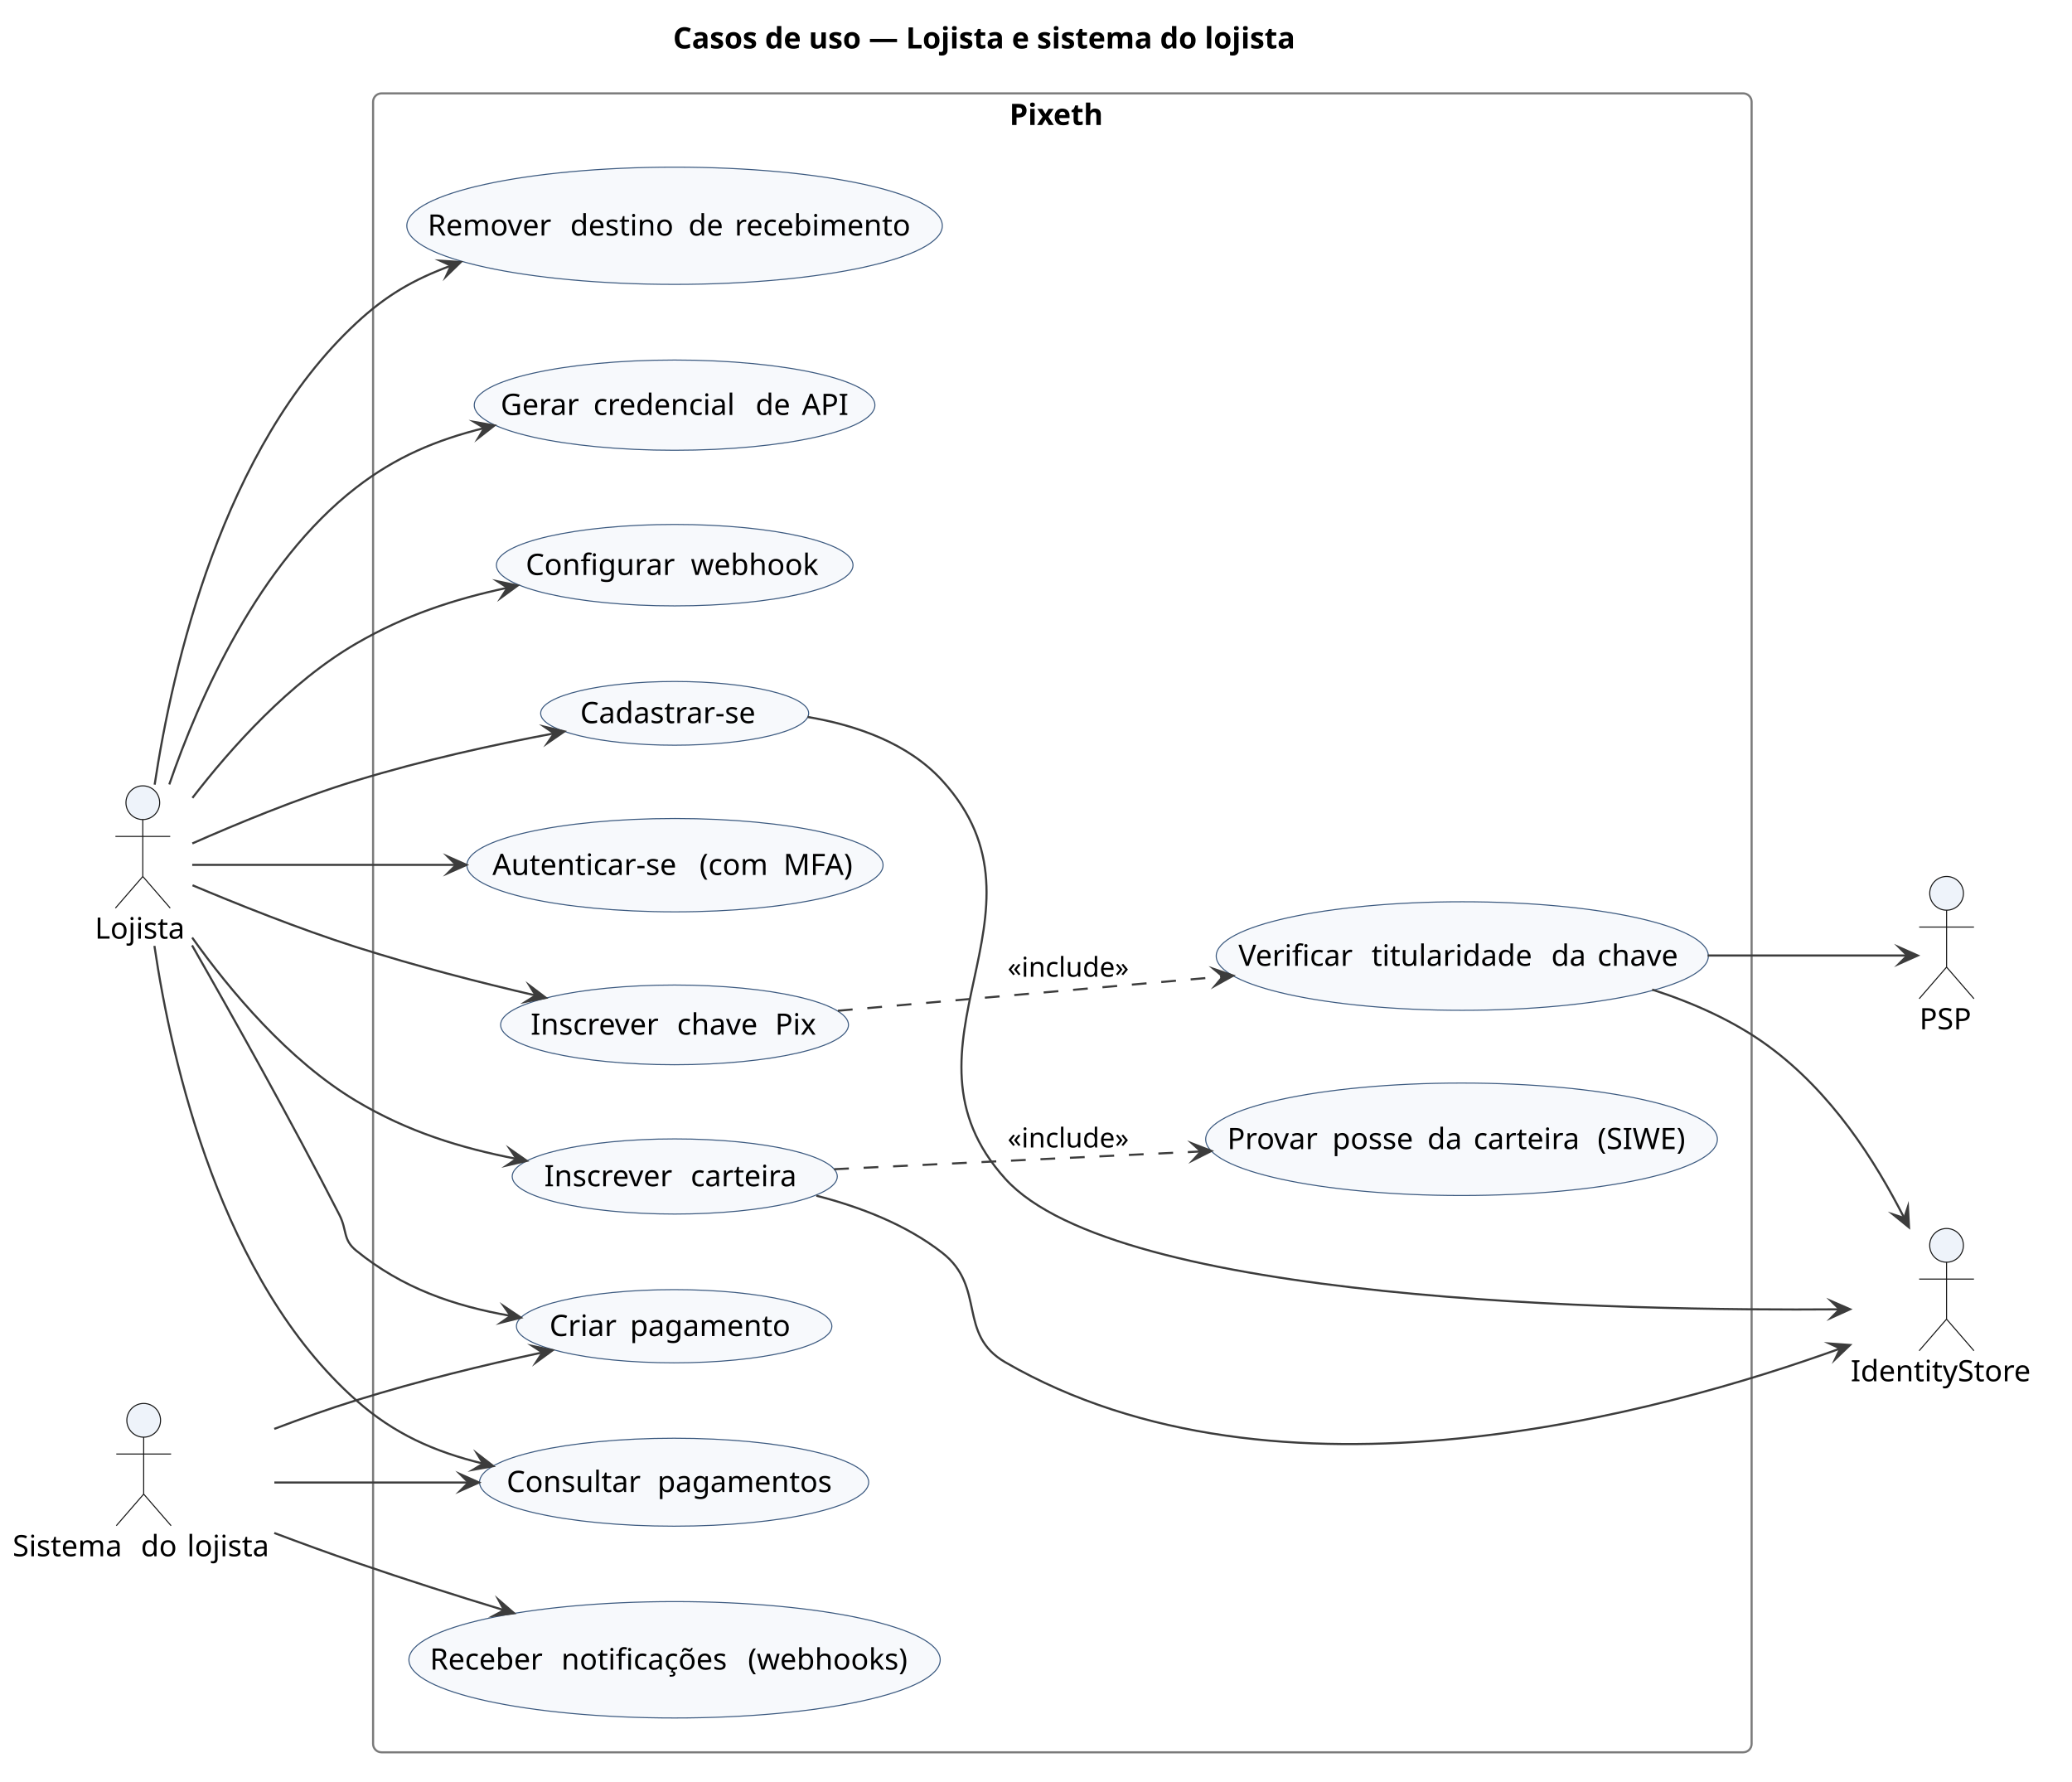
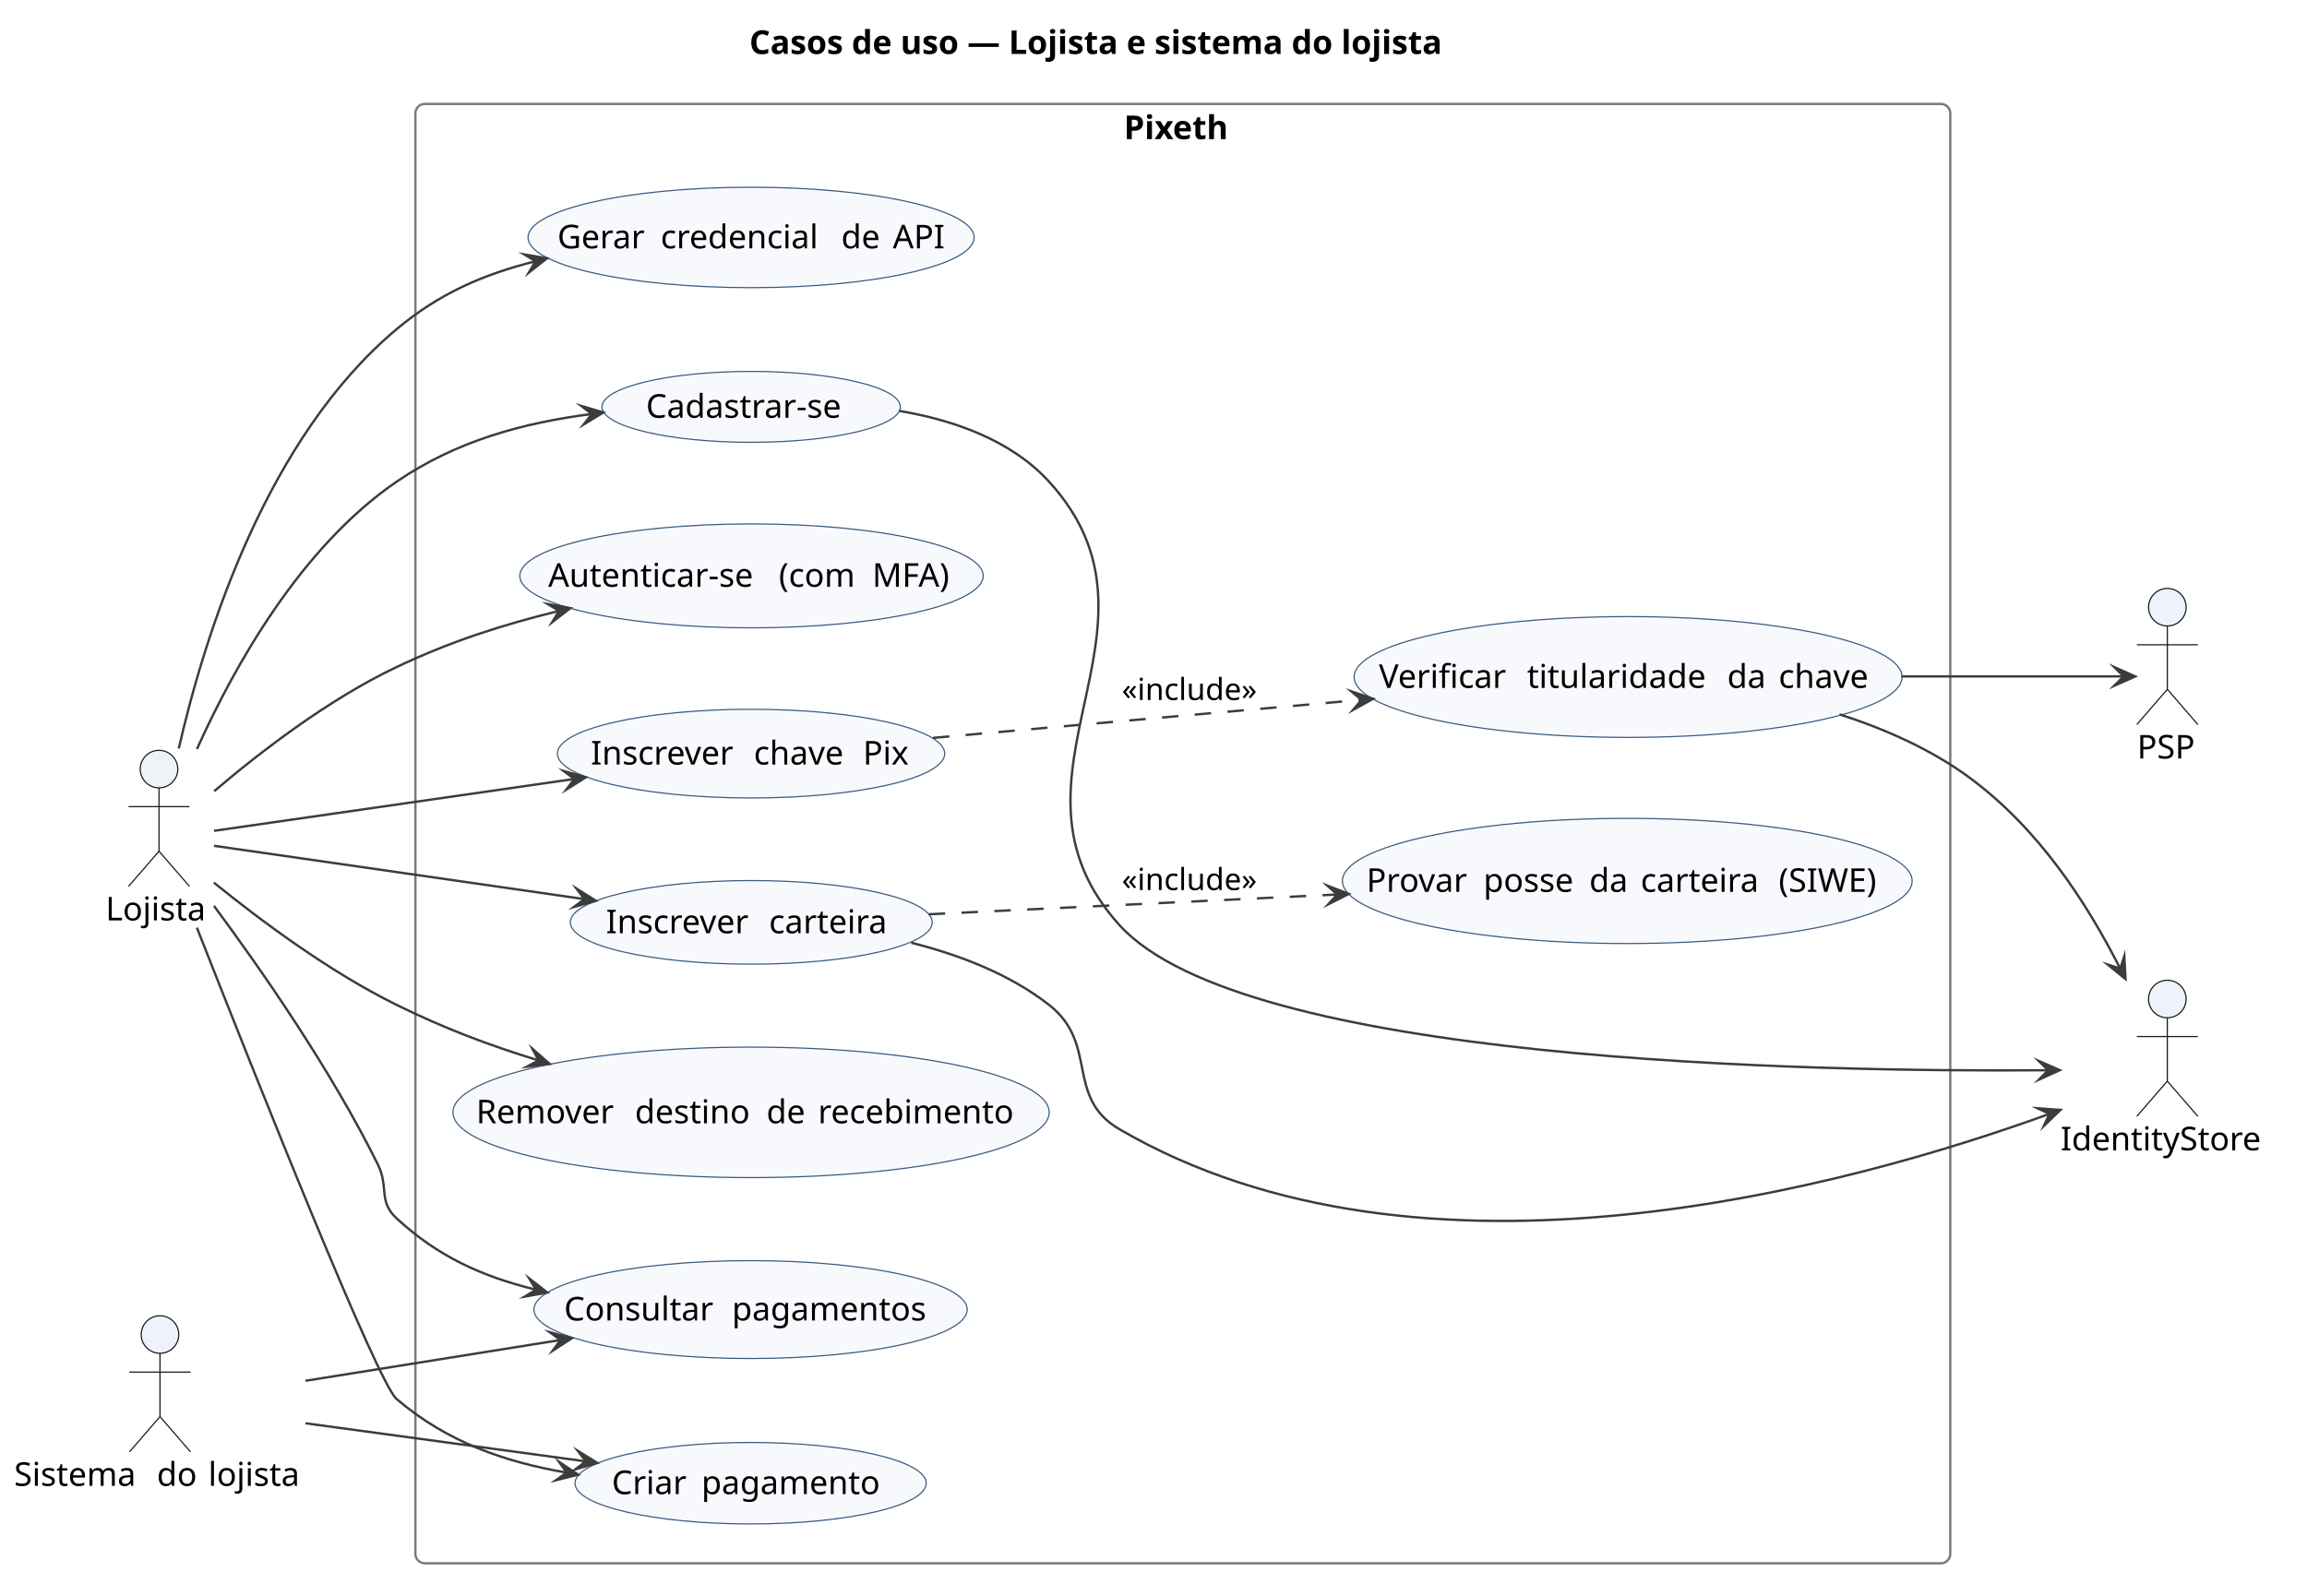
- <svg xmlns="http://www.w3.org/2000/svg" version="1.1" data-diagram-type="DESCRIPTION" style="width:983px;height:845px;background:#FFFFFF;" width="983px" height="845px" viewBox="0 0 983 845" zoomAndPan="magnify" preserveAspectRatio="none" contentStyleType="text/css">
+ <svg xmlns="http://www.w3.org/2000/svg" version="1.1" data-diagram-type="DESCRIPTION" style="width:983px;height:680px;background:#FFFFFF;" width="983px" height="680px" viewBox="0 0 983 680" zoomAndPan="magnify" preserveAspectRatio="none" contentStyleType="text/css">
  <defs />
  <g font-family="sans-serif" lengthAdjust="spacing">
    <g class="title" data-source-line="3">
      <text x="319.307" y="22.995" fill="#000" font-size="14" textLength="338.352" font-weight="700">Casos de uso — Lojista e sistema do lojista</text>
    </g>
    <g class="cluster" data-qualified-name="Pixeth" id="ent0005" data-source-line="12">
-       <rect x="177" y="44.297" width="654" height="787" fill="none" style="stroke:#7A7A7A;stroke-width:1;" rx="4" ry="4" />
+       <rect x="177" y="44.297" width="654" height="622" fill="none" style="stroke:#7A7A7A;stroke-width:1;" rx="4" ry="4" />
      <text x="478.878" y="59.292" fill="#000" font-size="14" textLength="50.244" font-weight="700">Pixeth</text>
    </g>
    <g class="entity" data-qualified-name="Pixeth.UC_Cadastro" id="ent0006" data-source-line="13">
-       <ellipse cx="320.075" cy="338.412" rx="63.575" ry="15.115" fill="#F7F9FC" style="stroke:#3C5A80;stroke-width:0.5;" />
-       <text x="275.249" y="343.06" fill="#000" font-size="14" textLength="89.653">Cadastrar-se</text>
+       <ellipse cx="320.075" cy="173.412" rx="63.575" ry="15.115" fill="#F7F9FC" style="stroke:#3C5A80;stroke-width:0.5;" />
+       <text x="275.249" y="178.06" fill="#000" font-size="14" textLength="89.653">Cadastrar-se</text>
    </g>
    <g class="entity" data-qualified-name="Pixeth.UC_Login" id="ent0007" data-source-line="14">
-       <ellipse cx="320.219" cy="410.441" rx="98.719" ry="22.144" fill="#F7F9FC" style="stroke:#3C5A80;stroke-width:0.5;" />
-       <text x="233.604" y="415.089" fill="#000" font-size="14" textLength="93.796">Autenticar-se</text>
-       <text x="327.4" y="415.089" fill="#000" font-size="14"> </text>
-       <text x="331.85" y="415.089" fill="#000" font-size="14" textLength="35.362">(com</text>
-       <text x="367.212" y="415.089" fill="#000" font-size="14"> </text>
-       <text x="371.662" y="415.089" fill="#000" font-size="14" textLength="35.171">MFA)</text>
+       <ellipse cx="320.219" cy="245.441" rx="98.719" ry="22.144" fill="#F7F9FC" style="stroke:#3C5A80;stroke-width:0.5;" />
+       <text x="233.604" y="250.089" fill="#000" font-size="14" textLength="93.796">Autenticar-se</text>
+       <text x="327.4" y="250.089" fill="#000" font-size="14"> </text>
+       <text x="331.85" y="250.089" fill="#000" font-size="14" textLength="35.362">(com</text>
+       <text x="367.212" y="250.089" fill="#000" font-size="14"> </text>
+       <text x="371.662" y="250.089" fill="#000" font-size="14" textLength="35.171">MFA)</text>
    </g>
    <g class="entity" data-qualified-name="Pixeth.UC_Carteira" id="ent0008" data-source-line="15">
-       <ellipse cx="320.116" cy="558.12" rx="77.116" ry="17.823" fill="#F7F9FC" style="stroke:#3C5A80;stroke-width:0.5;" />
-       <text x="258.203" y="562.768" fill="#000" font-size="14" textLength="65.017">Inscrever</text>
-       <text x="323.219" y="562.768" fill="#000" font-size="14"> </text>
-       <text x="327.67" y="562.768" fill="#000" font-size="14" textLength="54.359">carteira</text>
+       <ellipse cx="320.116" cy="393.12" rx="77.116" ry="17.823" fill="#F7F9FC" style="stroke:#3C5A80;stroke-width:0.5;" />
+       <text x="258.203" y="397.768" fill="#000" font-size="14" textLength="65.017">Inscrever</text>
+       <text x="323.219" y="397.768" fill="#000" font-size="14"> </text>
+       <text x="327.67" y="397.768" fill="#000" font-size="14" textLength="54.359">carteira</text>
    </g>
    <g class="entity" data-qualified-name="Pixeth.UC_Siwe" id="ent0009" data-source-line="16">
-       <ellipse cx="693.378" cy="540.472" rx="121.378" ry="26.676" fill="#F7F9FC" style="stroke:#3C5A80;stroke-width:0.5;" />
-       <text x="582.232" y="545.121" fill="#000" font-size="14" textLength="45.384">Provar</text>
-       <text x="627.616" y="545.121" fill="#000" font-size="14"> </text>
-       <text x="632.066" y="545.121" fill="#000" font-size="14" textLength="40.653">posse</text>
-       <text x="672.719" y="545.121" fill="#000" font-size="14"> </text>
-       <text x="677.17" y="545.121" fill="#000" font-size="14" textLength="17.466">da</text>
-       <text x="694.635" y="545.121" fill="#000" font-size="14"> </text>
-       <text x="699.086" y="545.121" fill="#000" font-size="14" textLength="54.359">carteira</text>
-       <text x="753.445" y="545.121" fill="#000" font-size="14"> </text>
-       <text x="757.895" y="545.121" fill="#000" font-size="14" textLength="46.628">(SIWE)</text>
+       <ellipse cx="693.378" cy="375.472" rx="121.378" ry="26.676" fill="#F7F9FC" style="stroke:#3C5A80;stroke-width:0.5;" />
+       <text x="582.232" y="380.121" fill="#000" font-size="14" textLength="45.384">Provar</text>
+       <text x="627.616" y="380.121" fill="#000" font-size="14"> </text>
+       <text x="632.066" y="380.121" fill="#000" font-size="14" textLength="40.653">posse</text>
+       <text x="672.719" y="380.121" fill="#000" font-size="14"> </text>
+       <text x="677.17" y="380.121" fill="#000" font-size="14" textLength="17.466">da</text>
+       <text x="694.635" y="380.121" fill="#000" font-size="14"> </text>
+       <text x="699.086" y="380.121" fill="#000" font-size="14" textLength="54.359">carteira</text>
+       <text x="753.445" y="380.121" fill="#000" font-size="14"> </text>
+       <text x="757.895" y="380.121" fill="#000" font-size="14" textLength="46.628">(SIWE)</text>
    </g>
    <g class="entity" data-qualified-name="Pixeth.UC_ChavePix" id="ent0010" data-source-line="17">
-       <ellipse cx="320.021" cy="486.201" rx="82.521" ry="18.904" fill="#F7F9FC" style="stroke:#3C5A80;stroke-width:0.5;" />
-       <text x="251.73" y="490.85" fill="#000" font-size="14" textLength="65.017">Inscrever</text>
-       <text x="316.747" y="490.85" fill="#000" font-size="14"> </text>
-       <text x="321.197" y="490.85" fill="#000" font-size="14" textLength="42.048">chave</text>
-       <text x="363.245" y="490.85" fill="#000" font-size="14"> </text>
-       <text x="367.695" y="490.85" fill="#000" font-size="14" textLength="20.617">Pix</text>
+       <ellipse cx="320.021" cy="321.201" rx="82.521" ry="18.904" fill="#F7F9FC" style="stroke:#3C5A80;stroke-width:0.5;" />
+       <text x="251.73" y="325.85" fill="#000" font-size="14" textLength="65.017">Inscrever</text>
+       <text x="316.747" y="325.85" fill="#000" font-size="14"> </text>
+       <text x="321.197" y="325.85" fill="#000" font-size="14" textLength="42.048">chave</text>
+       <text x="363.245" y="325.85" fill="#000" font-size="14"> </text>
+       <text x="367.695" y="325.85" fill="#000" font-size="14" textLength="20.617">Pix</text>
    </g>
    <g class="entity" data-qualified-name="Pixeth.UC_Titular" id="ent0011" data-source-line="18">
-       <ellipse cx="693.734" cy="453.544" rx="116.734" ry="25.747" fill="#F7F9FC" style="stroke:#3C5A80;stroke-width:0.5;" />
-       <text x="587.548" y="458.192" fill="#000" font-size="14" textLength="58.687">Verificar</text>
-       <text x="646.234" y="458.192" fill="#000" font-size="14"> </text>
-       <text x="650.685" y="458.192" fill="#000" font-size="14" textLength="80.821">titularidade</text>
-       <text x="731.506" y="458.192" fill="#000" font-size="14"> </text>
-       <text x="735.956" y="458.192" fill="#000" font-size="14" textLength="17.466">da</text>
-       <text x="753.422" y="458.192" fill="#000" font-size="14"> </text>
-       <text x="757.872" y="458.192" fill="#000" font-size="14" textLength="42.048">chave</text>
+       <ellipse cx="693.734" cy="288.544" rx="116.734" ry="25.747" fill="#F7F9FC" style="stroke:#3C5A80;stroke-width:0.5;" />
+       <text x="587.548" y="293.192" fill="#000" font-size="14" textLength="58.687">Verificar</text>
+       <text x="646.234" y="293.192" fill="#000" font-size="14"> </text>
+       <text x="650.685" y="293.192" fill="#000" font-size="14" textLength="80.821">titularidade</text>
+       <text x="731.506" y="293.192" fill="#000" font-size="14"> </text>
+       <text x="735.956" y="293.192" fill="#000" font-size="14" textLength="17.466">da</text>
+       <text x="753.422" y="293.192" fill="#000" font-size="14"> </text>
+       <text x="757.872" y="293.192" fill="#000" font-size="14" textLength="42.048">chave</text>
    </g>
    <g class="entity" data-qualified-name="Pixeth.UC_Remover" id="ent0012" data-source-line="19">
-       <ellipse cx="320.03" cy="107.103" rx="127.03" ry="27.806" fill="#F7F9FC" style="stroke:#3C5A80;stroke-width:0.5;" />
-       <text x="202.883" y="111.751" fill="#000" font-size="14" textLength="63.198">Remover</text>
-       <text x="266.081" y="111.751" fill="#000" font-size="14"> </text>
-       <text x="270.531" y="111.751" fill="#000" font-size="14" textLength="51.611">destino</text>
-       <text x="322.142" y="111.751" fill="#000" font-size="14"> </text>
-       <text x="326.593" y="111.751" fill="#000" font-size="14" textLength="17.5">de</text>
-       <text x="344.093" y="111.751" fill="#000" font-size="14"> </text>
-       <text x="348.543" y="111.751" fill="#000" font-size="14" textLength="88.635">recebimento</text>
+       <ellipse cx="320.03" cy="474.103" rx="127.03" ry="27.806" fill="#F7F9FC" style="stroke:#3C5A80;stroke-width:0.5;" />
+       <text x="202.883" y="478.751" fill="#000" font-size="14" textLength="63.198">Remover</text>
+       <text x="266.081" y="478.751" fill="#000" font-size="14"> </text>
+       <text x="270.531" y="478.751" fill="#000" font-size="14" textLength="51.611">destino</text>
+       <text x="322.142" y="478.751" fill="#000" font-size="14"> </text>
+       <text x="326.593" y="478.751" fill="#000" font-size="14" textLength="17.5">de</text>
+       <text x="344.093" y="478.751" fill="#000" font-size="14"> </text>
+       <text x="348.543" y="478.751" fill="#000" font-size="14" textLength="88.635">recebimento</text>
    </g>
    <g class="entity" data-qualified-name="Pixeth.UC_Credencial" id="ent0013" data-source-line="20">
-       <ellipse cx="320.033" cy="192.203" rx="95.033" ry="21.407" fill="#F7F9FC" style="stroke:#3C5A80;stroke-width:0.5;" />
-       <text x="237.509" y="196.852" fill="#000" font-size="14" textLength="39.553">Gerar</text>
-       <text x="277.062" y="196.852" fill="#000" font-size="14"> </text>
-       <text x="281.512" y="196.852" fill="#000" font-size="14" textLength="72.495">credencial</text>
-       <text x="354.007" y="196.852" fill="#000" font-size="14"> </text>
-       <text x="358.458" y="196.852" fill="#000" font-size="14" textLength="17.5">de</text>
-       <text x="375.958" y="196.852" fill="#000" font-size="14"> </text>
-       <text x="380.408" y="196.852" fill="#000" font-size="14" textLength="22.148">API</text>
+       <ellipse cx="320.033" cy="101.203" rx="95.033" ry="21.407" fill="#F7F9FC" style="stroke:#3C5A80;stroke-width:0.5;" />
+       <text x="237.509" y="105.852" fill="#000" font-size="14" textLength="39.553">Gerar</text>
+       <text x="277.062" y="105.852" fill="#000" font-size="14"> </text>
+       <text x="281.512" y="105.852" fill="#000" font-size="14" textLength="72.495">credencial</text>
+       <text x="354.007" y="105.852" fill="#000" font-size="14"> </text>
+       <text x="358.458" y="105.852" fill="#000" font-size="14" textLength="17.5">de</text>
+       <text x="375.958" y="105.852" fill="#000" font-size="14"> </text>
+       <text x="380.408" y="105.852" fill="#000" font-size="14" textLength="22.148">API</text>
    </g>
-     <g class="entity" data-qualified-name="Pixeth.UC_Webhook" id="ent0014" data-source-line="21">
-       <ellipse cx="320.097" cy="268.116" rx="84.597" ry="19.319" fill="#F7F9FC" style="stroke:#3C5A80;stroke-width:0.5;" />
-       <text x="249.399" y="272.765" fill="#000" font-size="14" textLength="73.883">Configurar</text>
-       <text x="323.282" y="272.765" fill="#000" font-size="14"> </text>
-       <text x="327.732" y="272.765" fill="#000" font-size="14" textLength="63.062">webhook</text>
+     <g class="entity" data-qualified-name="Pixeth.UC_Criar" id="ent0014" data-source-line="21">
+       <ellipse cx="319.83" cy="632.163" rx="74.83" ry="17.366" fill="#F7F9FC" style="stroke:#3C5A80;stroke-width:0.5;" />
+       <text x="260.672" y="636.811" fill="#000" font-size="14" textLength="33.756">Criar</text>
+       <text x="294.428" y="636.811" fill="#000" font-size="14"> </text>
+       <text x="298.878" y="636.811" fill="#000" font-size="14" textLength="80.11">pagamento</text>
    </g>
-     <g class="entity" data-qualified-name="Pixeth.UC_Criar" id="ent0015" data-source-line="22">
-       <ellipse cx="319.83" cy="629.163" rx="74.83" ry="17.366" fill="#F7F9FC" style="stroke:#3C5A80;stroke-width:0.5;" />
-       <text x="260.672" y="633.811" fill="#000" font-size="14" textLength="33.756">Criar</text>
-       <text x="294.428" y="633.811" fill="#000" font-size="14"> </text>
-       <text x="298.878" y="633.811" fill="#000" font-size="14" textLength="80.11">pagamento</text>
-     </g>
-     <g class="entity" data-qualified-name="Pixeth.UC_Consultar" id="ent0016" data-source-line="23">
-       <ellipse cx="319.809" cy="703.159" rx="92.309" ry="20.862" fill="#F7F9FC" style="stroke:#3C5A80;stroke-width:0.5;" />
-       <text x="240.335" y="707.807" fill="#000" font-size="14" textLength="67.095">Consultar</text>
-       <text x="307.429" y="707.807" fill="#000" font-size="14"> </text>
-       <text x="311.88" y="707.807" fill="#000" font-size="14" textLength="87.404">pagamentos</text>
-     </g>
-     <g class="entity" data-qualified-name="Pixeth.UC_Notif" id="ent0017" data-source-line="24">
-       <ellipse cx="320.027" cy="787.402" rx="126.027" ry="27.605" fill="#F7F9FC" style="stroke:#3C5A80;stroke-width:0.5;" />
-       <text x="203.942" y="792.051" fill="#000" font-size="14" textLength="57.907">Receber</text>
-       <text x="261.849" y="792.051" fill="#000" font-size="14"> </text>
-       <text x="266.299" y="792.051" fill="#000" font-size="14" textLength="84.082">notificações</text>
-       <text x="350.382" y="792.051" fill="#000" font-size="14"> </text>
-       <text x="354.832" y="792.051" fill="#000" font-size="14" textLength="81.279">(webhooks)</text>
+     <g class="entity" data-qualified-name="Pixeth.UC_Consultar" id="ent0015" data-source-line="22">
+       <ellipse cx="319.809" cy="558.159" rx="92.309" ry="20.862" fill="#F7F9FC" style="stroke:#3C5A80;stroke-width:0.5;" />
+       <text x="240.335" y="562.807" fill="#000" font-size="14" textLength="67.095">Consultar</text>
+       <text x="307.429" y="562.807" fill="#000" font-size="14"> </text>
+       <text x="311.88" y="562.807" fill="#000" font-size="14" textLength="87.404">pagamentos</text>
    </g>
    <g class="entity" data-qualified-name="L" id="ent0001" data-source-line="7">
-       <ellipse cx="67.753" cy="380.797" rx="8" ry="8" fill="#EEF3FA" style="stroke:#181818;stroke-width:0.5;" />
-       <path d="M67.753,388.797 L67.753,415.797 M54.753,396.797 L80.753,396.797 M67.753,415.797 L54.753,430.797 M67.753,415.797 L80.753,430.797" style="stroke:#181818;stroke-width:0.5;" fill="none" />
-       <text x="45" y="445.292" fill="#000" font-size="14" textLength="45.507">Lojista</text>
+       <ellipse cx="67.753" cy="327.797" rx="8" ry="8" fill="#EEF3FA" style="stroke:#181818;stroke-width:0.5;" />
+       <path d="M67.753,335.797 L67.753,362.797 M54.753,343.797 L80.753,343.797 M67.753,362.797 L54.753,377.797 M67.753,362.797 L80.753,377.797" style="stroke:#181818;stroke-width:0.5;" fill="none" />
+       <text x="45" y="392.292" fill="#000" font-size="14" textLength="45.507">Lojista</text>
    </g>
    <g class="entity" data-qualified-name="SL" id="ent0002" data-source-line="8">
-       <ellipse cx="68.169" cy="673.797" rx="8" ry="8" fill="#EEF3FA" style="stroke:#181818;stroke-width:0.5;" />
-       <path d="M68.169,681.797 L68.169,708.797 M55.169,689.797 L81.169,689.797 M68.169,708.797 L55.169,723.797 M68.169,708.797 L81.169,723.797" style="stroke:#181818;stroke-width:0.5;" fill="none" />
-       <text x="6" y="738.292" fill="#000" font-size="14" textLength="56.39">Sistema</text>
-       <text x="62.39" y="738.292" fill="#000" font-size="14"> </text>
-       <text x="66.84" y="738.292" fill="#000" font-size="14" textLength="17.452">do</text>
-       <text x="84.292" y="738.292" fill="#000" font-size="14"> </text>
-       <text x="88.742" y="738.292" fill="#000" font-size="14" textLength="41.597">lojista</text>
+       <ellipse cx="68.169" cy="568.797" rx="8" ry="8" fill="#EEF3FA" style="stroke:#181818;stroke-width:0.5;" />
+       <path d="M68.169,576.797 L68.169,603.797 M55.169,584.797 L81.169,584.797 M68.169,603.797 L55.169,618.797 M68.169,603.797 L81.169,618.797" style="stroke:#181818;stroke-width:0.5;" fill="none" />
+       <text x="6" y="633.292" fill="#000" font-size="14" textLength="56.39">Sistema</text>
+       <text x="62.39" y="633.292" fill="#000" font-size="14"> </text>
+       <text x="66.84" y="633.292" fill="#000" font-size="14" textLength="17.452">do</text>
+       <text x="84.292" y="633.292" fill="#000" font-size="14"> </text>
+       <text x="88.742" y="633.292" fill="#000" font-size="14" textLength="41.597">lojista</text>
    </g>
    <g class="entity" data-qualified-name="IDS" id="ent0003" data-source-line="9">
-       <ellipse cx="923.483" cy="590.797" rx="8" ry="8" fill="#EEF3FA" style="stroke:#181818;stroke-width:0.5;" />
-       <path d="M923.483,598.797 L923.483,625.797 M910.483,606.797 L936.483,606.797 M923.483,625.797 L910.483,640.797 M923.483,625.797 L936.483,640.797" style="stroke:#181818;stroke-width:0.5;" fill="none" />
-       <text x="878" y="655.292" fill="#000" font-size="14" textLength="90.966">IdentityStore</text>
+       <ellipse cx="923.483" cy="425.797" rx="8" ry="8" fill="#EEF3FA" style="stroke:#181818;stroke-width:0.5;" />
+       <path d="M923.483,433.797 L923.483,460.797 M910.483,441.797 L936.483,441.797 M923.483,460.797 L910.483,475.797 M923.483,460.797 L936.483,475.797" style="stroke:#181818;stroke-width:0.5;" fill="none" />
+       <text x="878" y="490.292" fill="#000" font-size="14" textLength="90.966">IdentityStore</text>
    </g>
    <g class="entity" data-qualified-name="PSP" id="ent0004" data-source-line="10">
-       <ellipse cx="923.5" cy="423.797" rx="8" ry="8" fill="#EEF3FA" style="stroke:#181818;stroke-width:0.5;" />
-       <path d="M923.5,431.797 L923.5,458.797 M910.5,439.797 L936.5,439.797 M923.5,458.797 L910.5,473.797 M923.5,458.797 L936.5,473.797" style="stroke:#181818;stroke-width:0.5;" fill="none" />
-       <text x="910.614" y="488.292" fill="#000" font-size="14" textLength="25.771">PSP</text>
+       <ellipse cx="923.5" cy="258.797" rx="8" ry="8" fill="#EEF3FA" style="stroke:#181818;stroke-width:0.5;" />
+       <path d="M923.5,266.797 L923.5,293.797 M910.5,274.797 L936.5,274.797 M923.5,293.797 L910.5,308.797 M923.5,293.797 L936.5,308.797" style="stroke:#181818;stroke-width:0.5;" fill="none" />
+       <text x="910.614" y="323.292" fill="#000" font-size="14" textLength="25.771">PSP</text>
    </g>
-     <g class="link" data-entity-1="ent0001" data-entity-2="ent0006" id="lnk18" data-source-line="27" data-link-type="dependency">
-       <path d="M91.25,400.127 C111.26,391.287 141.63,378.627 169,370.297 C201.35,360.457 233.606,353.422 262.856,347.912" style="stroke:#3C3C3C;stroke-width:1;" fill="none" id="L-to-UC_Cadastro" />
-       <polygon points="267.77,346.987,258.185,344.722,262.856,347.912,259.666,352.584,267.77,346.987" fill="#3C3C3C" style="stroke:#3C3C3C;stroke-width:1;stroke-linejoin:miter;stroke-miterlimit:10;" />
+     <g class="link" data-entity-1="ent0001" data-entity-2="ent0006" id="lnk16" data-source-line="25" data-link-type="dependency">
+       <path d="M83.93,319.237 C99.72,284.107 128.06,233.277 169,205.297 C194.72,187.717 223.301,180.167 252.141,176.447" style="stroke:#3C3C3C;stroke-width:1;" fill="none" id="L-to-UC_Cadastro" />
+       <polygon points="257.1,175.807,247.662,172.991,252.141,176.447,248.686,180.925,257.1,175.807" fill="#3C3C3C" style="stroke:#3C3C3C;stroke-width:1;stroke-linejoin:miter;stroke-miterlimit:10;" />
    </g>
-     <g class="link" data-entity-1="ent0001" data-entity-2="ent0007" id="lnk19" data-source-line="28" data-link-type="dependency">
-       <path d="M91.19,410.297 C120.4,410.297 168.67,410.297 216.35,410.297" style="stroke:#3C3C3C;stroke-width:1;" fill="none" id="L-to-UC_Login" />
-       <polygon points="221.35,410.297,212.35,406.297,216.35,410.297,212.35,414.297,221.35,410.297" fill="#3C3C3C" style="stroke:#3C3C3C;stroke-width:1;stroke-linejoin:miter;stroke-miterlimit:10;" />
+     <g class="link" data-entity-1="ent0001" data-entity-2="ent0007" id="lnk17" data-source-line="26" data-link-type="dependency">
+       <path d="M91.25,337.217 C110.54,320.797 139.86,298.107 169,284.297 C192.1,273.347 213.854,266.348 238.194,260.378" style="stroke:#3C3C3C;stroke-width:1;" fill="none" id="L-to-UC_Login" />
+       <polygon points="243.05,259.187,233.356,257.446,238.194,260.378,235.262,265.216,243.05,259.187" fill="#3C3C3C" style="stroke:#3C3C3C;stroke-width:1;stroke-linejoin:miter;stroke-miterlimit:10;" />
    </g>
-     <g class="link" data-entity-1="ent0001" data-entity-2="ent0008" id="lnk20" data-source-line="29" data-link-type="dependency">
-       <path d="M91.17,444.797 C109.17,470.007 136.78,503.037 169,522.297 C193.37,536.857 218.361,544.586 245.041,549.756" style="stroke:#3C3C3C;stroke-width:1;" fill="none" id="L-to-UC_Carteira" />
-       <polygon points="249.95,550.707,241.875,545.068,245.041,549.756,240.353,552.922,249.95,550.707" fill="#3C3C3C" style="stroke:#3C3C3C;stroke-width:1;stroke-linejoin:miter;stroke-miterlimit:10;" />
+     <g class="link" data-entity-1="ent0001" data-entity-2="ent0008" id="lnk18" data-source-line="27" data-link-type="dependency">
+       <path d="M91.19,360.487 C127.33,365.697 195.341,375.495 248.991,383.215" style="stroke:#3C3C3C;stroke-width:1;" fill="none" id="L-to-UC_Carteira" />
+       <polygon points="253.94,383.927,245.601,378.686,248.991,383.215,244.462,386.604,253.94,383.927" fill="#3C3C3C" style="stroke:#3C3C3C;stroke-width:1;stroke-linejoin:miter;stroke-miterlimit:10;" />
    </g>
-     <g class="link" data-entity-1="ent0001" data-entity-2="ent0010" id="lnk21" data-source-line="30" data-link-type="dependency">
-       <path d="M91.34,419.977 C111.41,428.437 141.82,440.687 169,449.297 C198.28,458.577 226.5,465.824 254.14,472.254" style="stroke:#3C3C3C;stroke-width:1;" fill="none" id="L-to-UC_ChavePix" />
-       <polygon points="259.01,473.387,251.15,467.452,254.14,472.254,249.338,475.244,259.01,473.387" fill="#3C3C3C" style="stroke:#3C3C3C;stroke-width:1;stroke-linejoin:miter;stroke-miterlimit:10;" />
+     <g class="link" data-entity-1="ent0001" data-entity-2="ent0010" id="lnk19" data-source-line="28" data-link-type="dependency">
+       <path d="M91.19,354.107 C126.38,349.037 191.511,339.66 244.701,332" style="stroke:#3C3C3C;stroke-width:1;" fill="none" id="L-to-UC_ChavePix" />
+       <polygon points="249.65,331.287,240.172,328.611,244.701,332,241.312,336.529,249.65,331.287" fill="#3C3C3C" style="stroke:#3C3C3C;stroke-width:1;stroke-linejoin:miter;stroke-miterlimit:10;" />
    </g>
-     <g class="link" data-entity-1="ent0001" data-entity-2="ent0012" id="lnk22" data-source-line="31" data-link-type="dependency">
-       <path d="M73.37,372.237 C81.81,316.327 105.51,212.277 169,153.297 C182.97,140.317 195.819,132.729 213.939,126.039" style="stroke:#3C3C3C;stroke-width:1;" fill="none" id="L-to-UC_Remover" />
-       <polygon points="218.63,124.307,208.802,123.672,213.939,126.039,211.572,131.176,218.63,124.307" fill="#3C3C3C" style="stroke:#3C3C3C;stroke-width:1;stroke-linejoin:miter;stroke-miterlimit:10;" />
+     <g class="link" data-entity-1="ent0001" data-entity-2="ent0012" id="lnk20" data-source-line="29" data-link-type="dependency">
+       <path d="M91.11,376.167 C110.55,391.947 140.16,414.097 169,428.297 C189.41,438.347 207.683,445.25 229.483,451.99" style="stroke:#3C3C3C;stroke-width:1;" fill="none" id="L-to-UC_Remover" />
+       <polygon points="234.26,453.467,226.843,446.987,229.483,451.99,224.48,454.63,234.26,453.467" fill="#3C3C3C" style="stroke:#3C3C3C;stroke-width:1;stroke-linejoin:miter;stroke-miterlimit:10;" />
    </g>
-     <g class="link" data-entity-1="ent0001" data-entity-2="ent0013" id="lnk23" data-source-line="32" data-link-type="dependency">
-       <path d="M80.31,372.137 C94.42,331.187 122.52,267.207 169,231.297 C187.84,216.737 206.739,208.8 229.739,203.05" style="stroke:#3C3C3C;stroke-width:1;" fill="none" id="L-to-UC_Credencial" />
-       <polygon points="234.59,201.837,224.889,200.139,229.739,203.05,226.829,207.9,234.59,201.837" fill="#3C3C3C" style="stroke:#3C3C3C;stroke-width:1;stroke-linejoin:miter;stroke-miterlimit:10;" />
+     <g class="link" data-entity-1="ent0001" data-entity-2="ent0013" id="lnk21" data-source-line="30" data-link-type="dependency">
+       <path d="M76.17,319.027 C87.34,270.217 113.64,186.607 169,140.297 C187.06,125.187 205.452,117.082 228.212,111.332" style="stroke:#3C3C3C;stroke-width:1;" fill="none" id="L-to-UC_Credencial" />
+       <polygon points="233.06,110.107,223.354,108.433,228.212,111.332,225.314,116.189,233.06,110.107" fill="#3C3C3C" style="stroke:#3C3C3C;stroke-width:1;stroke-linejoin:miter;stroke-miterlimit:10;" />
    </g>
-     <g class="link" data-entity-1="ent0001" data-entity-2="ent0014" id="lnk24" data-source-line="33" data-link-type="dependency">
-       <path d="M91.29,378.527 C109.54,354.867 137.43,323.617 169,305.297 C192.2,291.837 215.271,284.297 240.741,278.827" style="stroke:#3C3C3C;stroke-width:1;" fill="none" id="L-to-UC_Webhook" />
-       <polygon points="245.63,277.777,235.991,275.756,240.741,278.827,237.671,283.577,245.63,277.777" fill="#3C3C3C" style="stroke:#3C3C3C;stroke-width:1;stroke-linejoin:miter;stroke-miterlimit:10;" />
+     <g class="link" data-entity-1="ent0001" data-entity-2="ent0014" id="lnk22" data-source-line="31" data-link-type="dependency">
+       <path d="M83.89,395.387 C109.72,461.077 160.86,589.377 169,596.297 C190.42,614.517 214.574,622.99 241.434,627.66" style="stroke:#3C3C3C;stroke-width:1;" fill="none" id="L-to-UC_Criar" />
+       <polygon points="246.36,628.517,238.178,623.034,241.434,627.66,236.808,630.916,246.36,628.517" fill="#3C3C3C" style="stroke:#3C3C3C;stroke-width:1;stroke-linejoin:miter;stroke-miterlimit:10;" />
    </g>
-     <g class="link" data-entity-1="ent0001" data-entity-2="ent0015" id="lnk25" data-source-line="34" data-link-type="dependency">
-       <path d="M91.11,448.477 C110.22,481.877 138.26,531.857 161,576.297 C164.8,583.727 162.52,588.027 169,593.297 C190.91,611.137 215.315,619.525 242.225,624.235" style="stroke:#3C3C3C;stroke-width:1;" fill="none" id="L-to-UC_Criar" />
-       <polygon points="247.15,625.097,238.974,619.605,242.225,624.235,237.595,627.485,247.15,625.097" fill="#3C3C3C" style="stroke:#3C3C3C;stroke-width:1;stroke-linejoin:miter;stroke-miterlimit:10;" />
+     <g class="link" data-entity-1="ent0001" data-entity-2="ent0015" id="lnk23" data-source-line="32" data-link-type="dependency">
+       <path d="M91.17,386.097 C111.38,413.347 141.03,455.967 161,496.297 C165.8,505.997 161.05,511.957 169,519.297 C186.6,535.537 205.235,544.002 228.395,549.702" style="stroke:#3C3C3C;stroke-width:1;" fill="none" id="L-to-UC_Consultar" />
+       <polygon points="233.25,550.897,225.467,544.862,228.395,549.702,223.555,552.63,233.25,550.897" fill="#3C3C3C" style="stroke:#3C3C3C;stroke-width:1;stroke-linejoin:miter;stroke-miterlimit:10;" />
    </g>
-     <g class="link" data-entity-1="ent0001" data-entity-2="ent0016" id="lnk26" data-source-line="35" data-link-type="dependency">
-       <path d="M73.26,448.737 C81.52,504.567 104.97,607.567 169,664.297 C187.02,680.267 205.923,688.65 229.203,694.34" style="stroke:#3C3C3C;stroke-width:1;" fill="none" id="L-to-UC_Consultar" />
-       <polygon points="234.06,695.527,226.267,689.504,229.203,694.34,224.368,697.276,234.06,695.527" fill="#3C3C3C" style="stroke:#3C3C3C;stroke-width:1;stroke-linejoin:miter;stroke-miterlimit:10;" />
+     <g class="link" data-entity-1="ent0002" data-entity-2="ent0014" id="lnk24" data-source-line="33" data-link-type="dependency">
+       <path d="M130.16,606.617 C167.89,611.747 211.266,617.643 249.596,622.853" style="stroke:#3C3C3C;stroke-width:1;" fill="none" id="SL-to-UC_Criar" />
+       <polygon points="254.55,623.527,246.171,618.351,249.596,622.853,245.093,626.278,254.55,623.527" fill="#3C3C3C" style="stroke:#3C3C3C;stroke-width:1;stroke-linejoin:miter;stroke-miterlimit:10;" />
    </g>
-     <g class="link" data-entity-1="ent0002" data-entity-2="ent0015" id="lnk27" data-source-line="36" data-link-type="dependency">
-       <path d="M130.12,677.867 C142.86,673.027 156.27,668.237 169,664.297 C199.4,654.877 229.052,647.701 257.332,641.601" style="stroke:#3C3C3C;stroke-width:1;" fill="none" id="SL-to-UC_Criar" />
-       <polygon points="262.22,640.547,252.579,638.534,257.332,641.601,254.266,646.355,262.22,640.547" fill="#3C3C3C" style="stroke:#3C3C3C;stroke-width:1;stroke-linejoin:miter;stroke-miterlimit:10;" />
+     <g class="link" data-entity-1="ent0002" data-entity-2="ent0015" id="lnk25" data-source-line="34" data-link-type="dependency">
+       <path d="M130.16,588.507 C164.42,583.027 202.483,576.937 238.803,571.127" style="stroke:#3C3C3C;stroke-width:1;" fill="none" id="SL-to-UC_Consultar" />
+       <polygon points="243.74,570.337,234.221,567.809,238.803,571.127,235.485,575.708,243.74,570.337" fill="#3C3C3C" style="stroke:#3C3C3C;stroke-width:1;stroke-linejoin:miter;stroke-miterlimit:10;" />
    </g>
-     <g class="link" data-entity-1="ent0002" data-entity-2="ent0016" id="lnk28" data-source-line="37" data-link-type="dependency">
-       <path d="M130.16,703.297 C159.36,703.297 189.91,703.297 222.26,703.297" style="stroke:#3C3C3C;stroke-width:1;" fill="none" id="SL-to-UC_Consultar" />
-       <polygon points="227.26,703.297,218.26,699.297,222.26,703.297,218.26,707.297,227.26,703.297" fill="#3C3C3C" style="stroke:#3C3C3C;stroke-width:1;stroke-linejoin:miter;stroke-miterlimit:10;" />
+     <g class="link" data-entity-1="ent0008" data-entity-2="ent0009" id="lnk26" data-source-line="36" data-link-type="dependency">
+       <path d="M395.73,389.677 C447.01,387.187 511.116,384.089 569.736,381.249" style="stroke:#3C3C3C;stroke-width:1;stroke-dasharray:7,7;" fill="none" id="UC_Carteira-to-UC_Siwe" />
+       <polygon points="574.73,381.007,565.547,377.447,569.736,381.249,565.934,385.438,574.73,381.007" fill="#3C3C3C" style="stroke:#3C3C3C;stroke-width:1;stroke-linejoin:miter;stroke-miterlimit:10;" />
+       <text x="478" y="379.364" fill="#000" font-size="13" textLength="63.007">«include»</text>
    </g>
-     <g class="link" data-entity-1="ent0002" data-entity-2="ent0017" id="lnk29" data-source-line="38" data-link-type="dependency">
-       <path d="M130.12,727.247 C142.91,732.057 156.35,736.957 169,741.297 C193.22,749.607 215.097,756.55 239.137,763.87" style="stroke:#3C3C3C;stroke-width:1;" fill="none" id="SL-to-UC_Notif" />
-       <polygon points="243.92,765.327,236.475,758.879,239.137,763.87,234.145,766.532,243.92,765.327" fill="#3C3C3C" style="stroke:#3C3C3C;stroke-width:1;stroke-linejoin:miter;stroke-miterlimit:10;" />
+     <g class="link" data-entity-1="ent0010" data-entity-2="ent0011" id="lnk27" data-source-line="37" data-link-type="dependency">
+       <path d="M397.52,314.497 C451.69,309.687 520.09,303.609 580.11,298.279" style="stroke:#3C3C3C;stroke-width:1;stroke-dasharray:7,7;" fill="none" id="UC_ChavePix-to-UC_Titular" />
+       <polygon points="585.09,297.837,575.771,294.649,580.11,298.279,576.479,302.617,585.09,297.837" fill="#3C3C3C" style="stroke:#3C3C3C;stroke-width:1;stroke-linejoin:miter;stroke-miterlimit:10;" />
+       <text x="478" y="298.364" fill="#000" font-size="13" textLength="63.007">«include»</text>
    </g>
-     <g class="link" data-entity-1="ent0008" data-entity-2="ent0009" id="lnk30" data-source-line="40" data-link-type="dependency">
-       <path d="M395.73,554.677 C447.01,552.187 511.116,549.089 569.736,546.249" style="stroke:#3C3C3C;stroke-width:1;stroke-dasharray:7,7;" fill="none" id="UC_Carteira-to-UC_Siwe" />
-       <polygon points="574.73,546.007,565.547,542.447,569.736,546.249,565.934,550.438,574.73,546.007" fill="#3C3C3C" style="stroke:#3C3C3C;stroke-width:1;stroke-linejoin:miter;stroke-miterlimit:10;" />
-       <text x="478" y="544.364" fill="#000" font-size="13" textLength="63.007">«include»</text>
+     <g class="link" data-entity-1="ent0006" data-entity-2="ent0003" id="lnk28" data-source-line="38" data-link-type="dependency">
+       <path d="M383.15,175.127 C406.27,179.027 430.8,187.547 447,205.297 C504.33,268.117 419.94,331.227 477,394.297 C529.77,452.617 770.47,456.956 872.7,456.146" style="stroke:#3C3C3C;stroke-width:1;" fill="none" id="UC_Cadastro-to-IDS" />
+       <polygon points="877.7,456.107,868.669,452.178,872.7,456.146,868.732,460.178,877.7,456.107" fill="#3C3C3C" style="stroke:#3C3C3C;stroke-width:1;stroke-linejoin:miter;stroke-miterlimit:10;" />
    </g>
-     <g class="link" data-entity-1="ent0010" data-entity-2="ent0011" id="lnk31" data-source-line="41" data-link-type="dependency">
-       <path d="M397.52,479.497 C451.69,474.687 520.09,468.609 580.11,463.279" style="stroke:#3C3C3C;stroke-width:1;stroke-dasharray:7,7;" fill="none" id="UC_ChavePix-to-UC_Titular" />
-       <polygon points="585.09,462.837,575.771,459.649,580.11,463.279,576.479,467.617,585.09,462.837" fill="#3C3C3C" style="stroke:#3C3C3C;stroke-width:1;stroke-linejoin:miter;stroke-miterlimit:10;" />
-       <text x="478" y="463.364" fill="#000" font-size="13" textLength="63.007">«include»</text>
+     <g class="link" data-entity-1="ent0008" data-entity-2="ent0003" id="lnk29" data-source-line="39" data-link-type="dependency">
+       <path d="M388.31,401.817 C408.73,406.947 430.18,415.157 447,428.297 C468.33,444.967 453.62,467.667 477,481.297 C606.01,556.517 788.599,505.43 873.279,474.75" style="stroke:#3C3C3C;stroke-width:1;" fill="none" id="UC_Carteira-to-IDS" />
+       <polygon points="877.98,473.047,868.156,472.352,873.279,474.75,870.881,479.873,877.98,473.047" fill="#3C3C3C" style="stroke:#3C3C3C;stroke-width:1;stroke-linejoin:miter;stroke-miterlimit:10;" />
    </g>
-     <g class="link" data-entity-1="ent0006" data-entity-2="ent0003" id="lnk32" data-source-line="42" data-link-type="dependency">
-       <path d="M383.15,340.127 C406.27,344.027 430.8,352.547 447,370.297 C504.33,433.117 419.94,496.227 477,559.297 C529.77,617.617 770.47,621.956 872.7,621.146" style="stroke:#3C3C3C;stroke-width:1;" fill="none" id="UC_Cadastro-to-IDS" />
-       <polygon points="877.7,621.107,868.669,617.178,872.7,621.146,868.732,625.178,877.7,621.107" fill="#3C3C3C" style="stroke:#3C3C3C;stroke-width:1;stroke-linejoin:miter;stroke-miterlimit:10;" />
+     <g class="link" data-entity-1="ent0011" data-entity-2="ent0004" id="lnk30" data-source-line="40" data-link-type="dependency">
+       <path d="M810.17,288.297 C850.29,288.297 885.14,288.297 904.83,288.297" style="stroke:#3C3C3C;stroke-width:1;" fill="none" id="UC_Titular-to-PSP" />
+       <polygon points="909.83,288.297,900.83,284.297,904.83,288.297,900.83,292.297,909.83,288.297" fill="#3C3C3C" style="stroke:#3C3C3C;stroke-width:1;stroke-linejoin:miter;stroke-miterlimit:10;" />
    </g>
-     <g class="link" data-entity-1="ent0008" data-entity-2="ent0003" id="lnk33" data-source-line="43" data-link-type="dependency">
-       <path d="M387.28,567.237 C407.99,572.517 429.87,580.927 447,594.297 C468.03,610.717 453.9,632.957 477,646.297 C606.15,720.887 788.266,670.292 873.006,639.762" style="stroke:#3C3C3C;stroke-width:1;" fill="none" id="UC_Carteira-to-IDS" />
-       <polygon points="877.71,638.067,867.887,637.354,873.006,639.762,870.599,644.881,877.71,638.067" fill="#3C3C3C" style="stroke:#3C3C3C;stroke-width:1;stroke-linejoin:miter;stroke-miterlimit:10;" />
-     </g>
-     <g class="link" data-entity-1="ent0011" data-entity-2="ent0004" id="lnk34" data-source-line="44" data-link-type="dependency">
-       <path d="M810.17,453.297 C850.29,453.297 885.14,453.297 904.83,453.297" style="stroke:#3C3C3C;stroke-width:1;" fill="none" id="UC_Titular-to-PSP" />
-       <polygon points="909.83,453.297,900.83,449.297,904.83,453.297,900.83,457.297,909.83,453.297" fill="#3C3C3C" style="stroke:#3C3C3C;stroke-width:1;stroke-linejoin:miter;stroke-miterlimit:10;" />
-     </g>
-     <g class="link" data-entity-1="ent0011" data-entity-2="ent0003" id="lnk35" data-source-line="45" data-link-type="dependency">
-       <path d="M783.82,469.467 C803.22,475.717 822.76,484.367 839,496.297 C869.01,518.347 889.342,550.181 903.412,577.821" style="stroke:#3C3C3C;stroke-width:1;" fill="none" id="UC_Titular-to-IDS" />
-       <polygon points="905.68,582.277,905.162,572.442,903.412,577.821,898.032,576.071,905.68,582.277" fill="#3C3C3C" style="stroke:#3C3C3C;stroke-width:1;stroke-linejoin:miter;stroke-miterlimit:10;" />
+     <g class="link" data-entity-1="ent0011" data-entity-2="ent0003" id="lnk31" data-source-line="41" data-link-type="dependency">
+       <path d="M783.82,304.467 C803.22,310.717 822.76,319.367 839,331.297 C869.01,353.347 889.342,385.181 903.412,412.821" style="stroke:#3C3C3C;stroke-width:1;" fill="none" id="UC_Titular-to-IDS" />
+       <polygon points="905.68,417.277,905.162,407.442,903.412,412.821,898.032,411.071,905.68,417.277" fill="#3C3C3C" style="stroke:#3C3C3C;stroke-width:1;stroke-linejoin:miter;stroke-miterlimit:10;" />
    </g>
  </g>
</svg>
